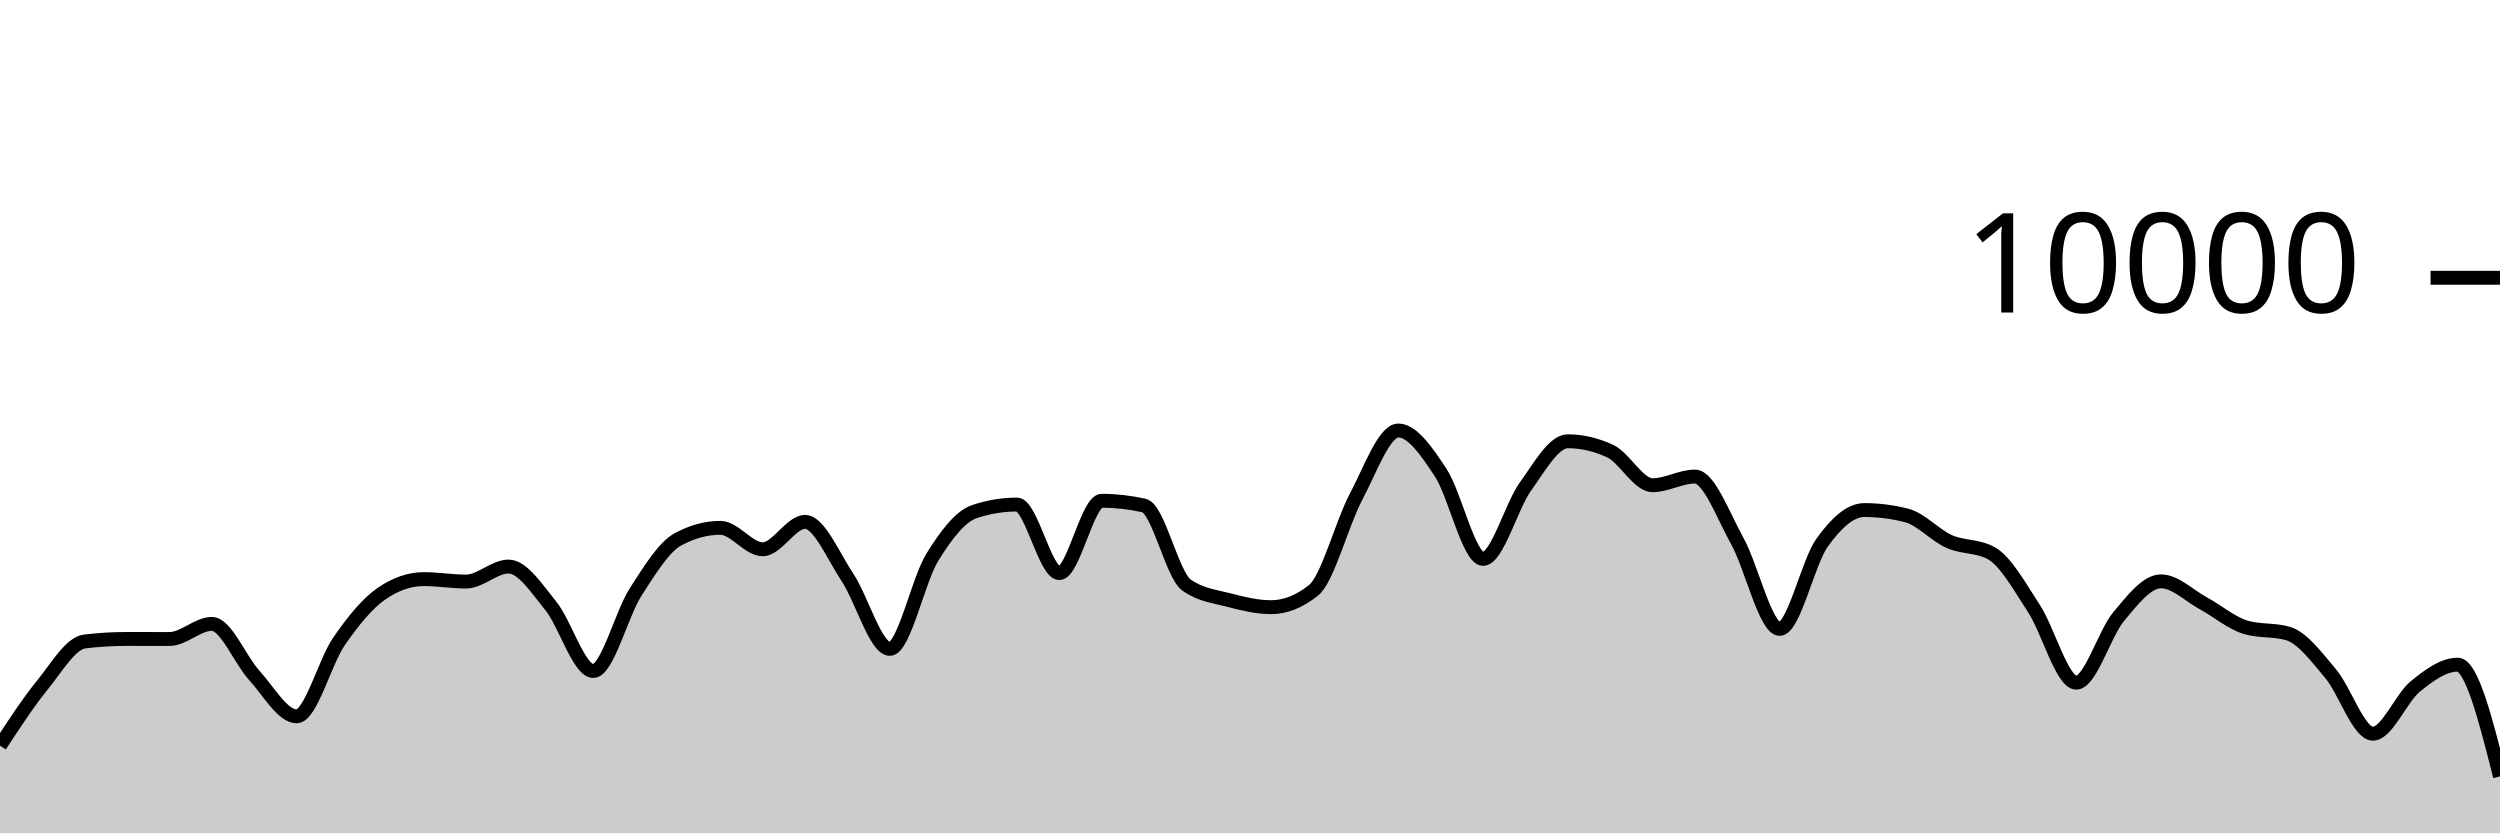
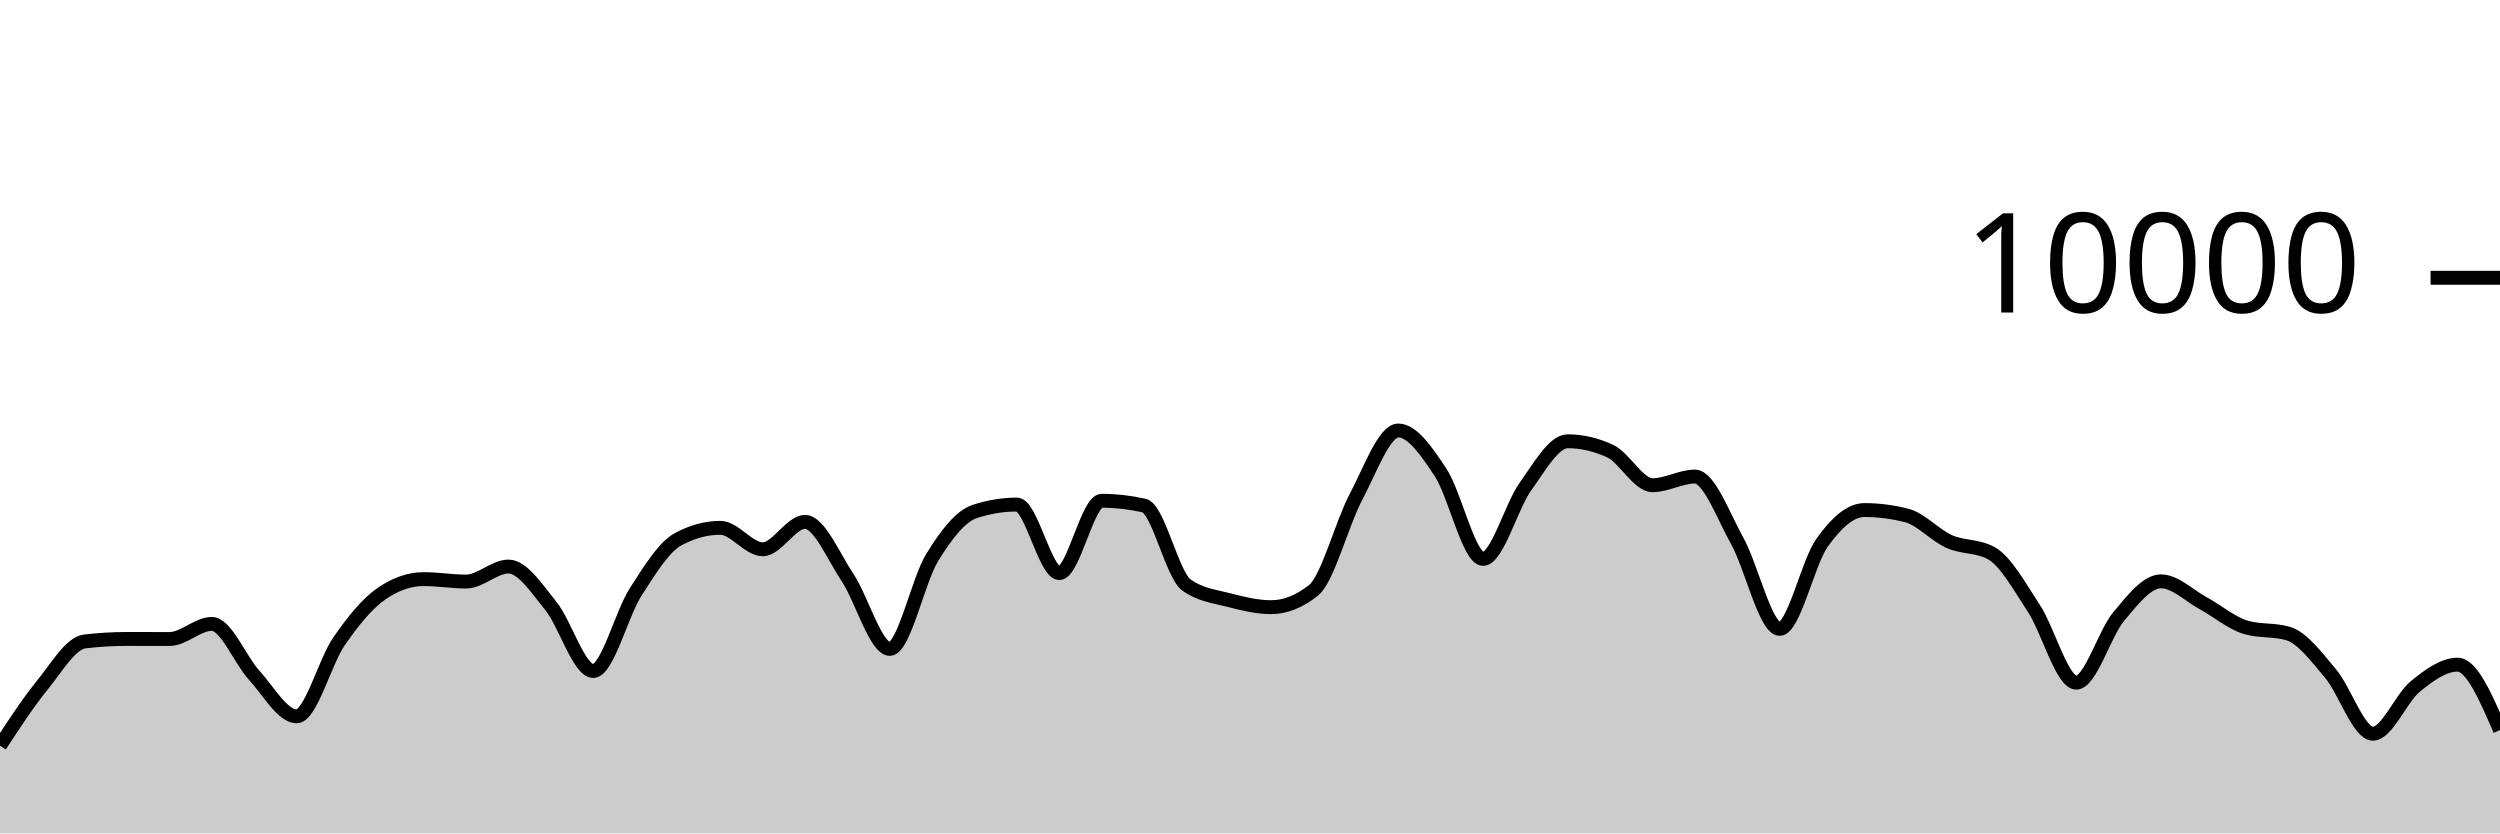
<svg xmlns="http://www.w3.org/2000/svg" viewBox="0 0 180 60">
  <g transform="translate(0,20)">
-     <path class="area" fill="rgba(0, 0, 0, 0.2)" d="M0,33.688C1.017,32.131,2.034,30.575,3.051,29.324C4.068,28.073,5.085,26.304,6.102,26.184C7.119,26.064,8.136,26.004,9.153,26.004C10.169,26.004,11.186,26.008,12.203,26.008C13.22,26.008,14.237,24.92,15.254,24.92C16.271,24.92,17.288,27.515,18.305,28.624C19.322,29.733,20.339,31.576,21.356,31.576C22.373,31.576,23.39,27.651,24.407,26.18C25.424,24.709,26.441,23.456,27.458,22.752C28.475,22.048,29.492,21.696,30.508,21.696C31.525,21.696,32.542,21.872,33.559,21.872C34.576,21.872,35.593,20.792,36.61,20.792C37.627,20.792,38.644,22.375,39.661,23.628C40.678,24.881,41.695,28.312,42.712,28.312C43.729,28.312,44.746,24.208,45.763,22.628C46.78,21.048,47.797,19.384,48.814,18.832C49.831,18.28,50.847,18.004,51.864,18.004C52.881,18.004,53.898,19.548,54.915,19.548C55.932,19.548,56.949,17.576,57.966,17.576C58.983,17.576,60,20.048,61.017,21.572C62.034,23.096,63.051,26.72,64.068,26.72C65.085,26.72,66.102,21.784,67.119,20.136C68.136,18.488,69.153,17.168,70.169,16.832C71.186,16.496,72.203,16.328,73.22,16.328C74.237,16.328,75.254,21.264,76.271,21.264C77.288,21.264,78.305,16.056,79.322,16.056C80.339,16.056,81.356,16.171,82.373,16.4C83.39,16.629,84.407,21.397,85.424,22.12C86.441,22.843,87.458,22.938,88.475,23.204C89.492,23.47,90.508,23.716,91.525,23.716C92.542,23.716,93.559,23.311,94.576,22.5C95.593,21.689,96.61,17.701,97.627,15.784C98.644,13.867,99.661,10.996,100.678,10.996C101.695,10.996,102.712,12.487,103.729,14.028C104.746,15.569,105.763,20.24,106.78,20.24C107.797,20.24,108.814,16.443,109.831,15.032C110.847,13.621,111.864,11.772,112.881,11.772C113.898,11.772,114.915,12.008,115.932,12.48C116.949,12.952,117.966,14.936,118.983,14.936C120,14.936,121.017,14.312,122.034,14.312C123.051,14.312,124.068,17.128,125.085,18.956C126.102,20.784,127.119,25.28,128.136,25.28C129.153,25.28,130.169,20.506,131.186,19.08C132.203,17.654,133.22,16.724,134.237,16.724C135.254,16.724,136.271,16.855,137.288,17.116C138.305,17.377,139.322,18.534,140.339,18.988C141.356,19.442,142.373,19.272,143.39,19.84C144.407,20.408,145.424,22.256,146.441,23.808C147.458,25.36,148.475,29.152,149.492,29.152C150.508,29.152,151.525,25.612,152.542,24.396C153.559,23.18,154.576,21.856,155.593,21.856C156.61,21.856,157.627,22.888,158.644,23.44C159.661,23.992,160.678,24.869,161.695,25.168C162.712,25.467,163.729,25.317,164.746,25.616C165.763,25.915,166.78,27.29,167.797,28.492C168.814,29.694,169.831,32.828,170.847,32.828C171.864,32.828,172.881,30.257,173.898,29.428C174.915,28.599,175.932,27.856,176.949,27.856C177.966,27.856,178.983,31.878,180,35.9L180,40C178.983,40,177.966,40,176.949,40C175.932,40,174.915,40,173.898,40C172.881,40,171.864,40,170.847,40C169.831,40,168.814,40,167.797,40C166.78,40,165.763,40,164.746,40C163.729,40,162.712,40,161.695,40C160.678,40,159.661,40,158.644,40C157.627,40,156.61,40,155.593,40C154.576,40,153.559,40,152.542,40C151.525,40,150.508,40,149.492,40C148.475,40,147.458,40,146.441,40C145.424,40,144.407,40,143.39,40C142.373,40,141.356,40,140.339,40C139.322,40,138.305,40,137.288,40C136.271,40,135.254,40,134.237,40C133.22,40,132.203,40,131.186,40C130.169,40,129.153,40,128.136,40C127.119,40,126.102,40,125.085,40C124.068,40,123.051,40,122.034,40C121.017,40,120,40,118.983,40C117.966,40,116.949,40,115.932,40C114.915,40,113.898,40,112.881,40C111.864,40,110.847,40,109.831,40C108.814,40,107.797,40,106.78,40C105.763,40,104.746,40,103.729,40C102.712,40,101.695,40,100.678,40C99.661,40,98.644,40,97.627,40C96.61,40,95.593,40,94.576,40C93.559,40,92.542,40,91.525,40C90.508,40,89.492,40,88.475,40C87.458,40,86.441,40,85.424,40C84.407,40,83.39,40,82.373,40C81.356,40,80.339,40,79.322,40C78.305,40,77.288,40,76.271,40C75.254,40,74.237,40,73.22,40C72.203,40,71.186,40,70.169,40C69.153,40,68.136,40,67.119,40C66.102,40,65.085,40,64.068,40C63.051,40,62.034,40,61.017,40C60,40,58.983,40,57.966,40C56.949,40,55.932,40,54.915,40C53.898,40,52.881,40,51.864,40C50.847,40,49.831,40,48.814,40C47.797,40,46.78,40,45.763,40C44.746,40,43.729,40,42.712,40C41.695,40,40.678,40,39.661,40C38.644,40,37.627,40,36.61,40C35.593,40,34.576,40,33.559,40C32.542,40,31.525,40,30.508,40C29.492,40,28.475,40,27.458,40C26.441,40,25.424,40,24.407,40C23.39,40,22.373,40,21.356,40C20.339,40,19.322,40,18.305,40C17.288,40,16.271,40,15.254,40C14.237,40,13.22,40,12.203,40C11.186,40,10.169,40,9.153,40C8.136,40,7.119,40,6.102,40C5.085,40,4.068,40,3.051,40C2.034,40,1.017,40,0,40Z" />
-     <path class="line" stroke="black" fill="none" d="M0,33.688C1.017,32.131,2.034,30.575,3.051,29.324C4.068,28.073,5.085,26.304,6.102,26.184C7.119,26.064,8.136,26.004,9.153,26.004C10.169,26.004,11.186,26.008,12.203,26.008C13.22,26.008,14.237,24.92,15.254,24.92C16.271,24.92,17.288,27.515,18.305,28.624C19.322,29.733,20.339,31.576,21.356,31.576C22.373,31.576,23.39,27.651,24.407,26.18C25.424,24.709,26.441,23.456,27.458,22.752C28.475,22.048,29.492,21.696,30.508,21.696C31.525,21.696,32.542,21.872,33.559,21.872C34.576,21.872,35.593,20.792,36.61,20.792C37.627,20.792,38.644,22.375,39.661,23.628C40.678,24.881,41.695,28.312,42.712,28.312C43.729,28.312,44.746,24.208,45.763,22.628C46.78,21.048,47.797,19.384,48.814,18.832C49.831,18.28,50.847,18.004,51.864,18.004C52.881,18.004,53.898,19.548,54.915,19.548C55.932,19.548,56.949,17.576,57.966,17.576C58.983,17.576,60,20.048,61.017,21.572C62.034,23.096,63.051,26.72,64.068,26.72C65.085,26.72,66.102,21.784,67.119,20.136C68.136,18.488,69.153,17.168,70.169,16.832C71.186,16.496,72.203,16.328,73.22,16.328C74.237,16.328,75.254,21.264,76.271,21.264C77.288,21.264,78.305,16.056,79.322,16.056C80.339,16.056,81.356,16.171,82.373,16.4C83.39,16.629,84.407,21.397,85.424,22.12C86.441,22.843,87.458,22.938,88.475,23.204C89.492,23.47,90.508,23.716,91.525,23.716C92.542,23.716,93.559,23.311,94.576,22.5C95.593,21.689,96.61,17.701,97.627,15.784C98.644,13.867,99.661,10.996,100.678,10.996C101.695,10.996,102.712,12.487,103.729,14.028C104.746,15.569,105.763,20.24,106.78,20.24C107.797,20.24,108.814,16.443,109.831,15.032C110.847,13.621,111.864,11.772,112.881,11.772C113.898,11.772,114.915,12.008,115.932,12.48C116.949,12.952,117.966,14.936,118.983,14.936C120,14.936,121.017,14.312,122.034,14.312C123.051,14.312,124.068,17.128,125.085,18.956C126.102,20.784,127.119,25.28,128.136,25.28C129.153,25.28,130.169,20.506,131.186,19.08C132.203,17.654,133.22,16.724,134.237,16.724C135.254,16.724,136.271,16.855,137.288,17.116C138.305,17.377,139.322,18.534,140.339,18.988C141.356,19.442,142.373,19.272,143.39,19.84C144.407,20.408,145.424,22.256,146.441,23.808C147.458,25.36,148.475,29.152,149.492,29.152C150.508,29.152,151.525,25.612,152.542,24.396C153.559,23.18,154.576,21.856,155.593,21.856C156.61,21.856,157.627,22.888,158.644,23.44C159.661,23.992,160.678,24.869,161.695,25.168C162.712,25.467,163.729,25.317,164.746,25.616C165.763,25.915,166.78,27.29,167.797,28.492C168.814,29.694,169.831,32.828,170.847,32.828C171.864,32.828,172.881,30.257,173.898,29.428C174.915,28.599,175.932,27.856,176.949,27.856C177.966,27.856,178.983,31.878,180,35.9" />
+     <path class="area" fill="rgba(0, 0, 0, 0.2)" d="M0,33.688C1.017,32.131,2.034,30.575,3.051,29.324C4.068,28.073,5.085,26.304,6.102,26.184C7.119,26.064,8.136,26.004,9.153,26.004C10.169,26.004,11.186,26.008,12.203,26.008C13.22,26.008,14.237,24.92,15.254,24.92C16.271,24.92,17.288,27.515,18.305,28.624C19.322,29.733,20.339,31.576,21.356,31.576C22.373,31.576,23.39,27.651,24.407,26.18C25.424,24.709,26.441,23.456,27.458,22.752C28.475,22.048,29.492,21.696,30.508,21.696C31.525,21.696,32.542,21.872,33.559,21.872C34.576,21.872,35.593,20.792,36.61,20.792C37.627,20.792,38.644,22.375,39.661,23.628C40.678,24.881,41.695,28.312,42.712,28.312C43.729,28.312,44.746,24.208,45.763,22.628C46.78,21.048,47.797,19.384,48.814,18.832C49.831,18.28,50.847,18.004,51.864,18.004C52.881,18.004,53.898,19.548,54.915,19.548C55.932,19.548,56.949,17.576,57.966,17.576C58.983,17.576,60,20.048,61.017,21.572C62.034,23.096,63.051,26.72,64.068,26.72C65.085,26.72,66.102,21.784,67.119,20.136C68.136,18.488,69.153,17.168,70.169,16.832C71.186,16.496,72.203,16.328,73.22,16.328C74.237,16.328,75.254,21.264,76.271,21.264C77.288,21.264,78.305,16.056,79.322,16.056C80.339,16.056,81.356,16.171,82.373,16.4C83.39,16.629,84.407,21.397,85.424,22.12C86.441,22.843,87.458,22.938,88.475,23.204C89.492,23.47,90.508,23.716,91.525,23.716C92.542,23.716,93.559,23.311,94.576,22.5C95.593,21.689,96.61,17.701,97.627,15.784C98.644,13.867,99.661,10.996,100.678,10.996C101.695,10.996,102.712,12.487,103.729,14.028C104.746,15.569,105.763,20.24,106.78,20.24C107.797,20.24,108.814,16.443,109.831,15.032C110.847,13.621,111.864,11.772,112.881,11.772C113.898,11.772,114.915,12.008,115.932,12.48C116.949,12.952,117.966,14.936,118.983,14.936C120,14.936,121.017,14.312,122.034,14.312C123.051,14.312,124.068,17.128,125.085,18.956C126.102,20.784,127.119,25.28,128.136,25.28C129.153,25.28,130.169,20.506,131.186,19.08C132.203,17.654,133.22,16.724,134.237,16.724C135.254,16.724,136.271,16.855,137.288,17.116C138.305,17.377,139.322,18.534,140.339,18.988C141.356,19.442,142.373,19.272,143.39,19.84C144.407,20.408,145.424,22.256,146.441,23.808C147.458,25.36,148.475,29.152,149.492,29.152C150.508,29.152,151.525,25.612,152.542,24.396C153.559,23.18,154.576,21.856,155.593,21.856C156.61,21.856,157.627,22.888,158.644,23.44C159.661,23.992,160.678,24.869,161.695,25.168C162.712,25.467,163.729,25.317,164.746,25.616C165.763,25.915,166.78,27.29,167.797,28.492C168.814,29.694,169.831,32.828,170.847,32.828C171.864,32.828,172.881,30.257,173.898,29.428C174.915,28.599,175.932,27.856,176.949,27.856C177.966,27.856,178.983,30.212,180,32.568L180,40C178.983,40,177.966,40,176.949,40C175.932,40,174.915,40,173.898,40C172.881,40,171.864,40,170.847,40C169.831,40,168.814,40,167.797,40C166.78,40,165.763,40,164.746,40C163.729,40,162.712,40,161.695,40C160.678,40,159.661,40,158.644,40C157.627,40,156.61,40,155.593,40C154.576,40,153.559,40,152.542,40C151.525,40,150.508,40,149.492,40C148.475,40,147.458,40,146.441,40C145.424,40,144.407,40,143.39,40C142.373,40,141.356,40,140.339,40C139.322,40,138.305,40,137.288,40C136.271,40,135.254,40,134.237,40C133.22,40,132.203,40,131.186,40C130.169,40,129.153,40,128.136,40C127.119,40,126.102,40,125.085,40C124.068,40,123.051,40,122.034,40C121.017,40,120,40,118.983,40C117.966,40,116.949,40,115.932,40C114.915,40,113.898,40,112.881,40C111.864,40,110.847,40,109.831,40C108.814,40,107.797,40,106.78,40C105.763,40,104.746,40,103.729,40C102.712,40,101.695,40,100.678,40C99.661,40,98.644,40,97.627,40C96.61,40,95.593,40,94.576,40C93.559,40,92.542,40,91.525,40C90.508,40,89.492,40,88.475,40C87.458,40,86.441,40,85.424,40C84.407,40,83.39,40,82.373,40C81.356,40,80.339,40,79.322,40C78.305,40,77.288,40,76.271,40C75.254,40,74.237,40,73.22,40C72.203,40,71.186,40,70.169,40C69.153,40,68.136,40,67.119,40C66.102,40,65.085,40,64.068,40C63.051,40,62.034,40,61.017,40C60,40,58.983,40,57.966,40C56.949,40,55.932,40,54.915,40C53.898,40,52.881,40,51.864,40C50.847,40,49.831,40,48.814,40C47.797,40,46.78,40,45.763,40C44.746,40,43.729,40,42.712,40C41.695,40,40.678,40,39.661,40C38.644,40,37.627,40,36.61,40C35.593,40,34.576,40,33.559,40C32.542,40,31.525,40,30.508,40C29.492,40,28.475,40,27.458,40C26.441,40,25.424,40,24.407,40C23.39,40,22.373,40,21.356,40C20.339,40,19.322,40,18.305,40C17.288,40,16.271,40,15.254,40C14.237,40,13.22,40,12.203,40C11.186,40,10.169,40,9.153,40C8.136,40,7.119,40,6.102,40C5.085,40,4.068,40,3.051,40C2.034,40,1.017,40,0,40Z" />
+     <path class="line" stroke="black" fill="none" d="M0,33.688C1.017,32.131,2.034,30.575,3.051,29.324C4.068,28.073,5.085,26.304,6.102,26.184C7.119,26.064,8.136,26.004,9.153,26.004C10.169,26.004,11.186,26.008,12.203,26.008C13.22,26.008,14.237,24.92,15.254,24.92C16.271,24.92,17.288,27.515,18.305,28.624C19.322,29.733,20.339,31.576,21.356,31.576C22.373,31.576,23.39,27.651,24.407,26.18C25.424,24.709,26.441,23.456,27.458,22.752C28.475,22.048,29.492,21.696,30.508,21.696C31.525,21.696,32.542,21.872,33.559,21.872C34.576,21.872,35.593,20.792,36.61,20.792C37.627,20.792,38.644,22.375,39.661,23.628C40.678,24.881,41.695,28.312,42.712,28.312C43.729,28.312,44.746,24.208,45.763,22.628C46.78,21.048,47.797,19.384,48.814,18.832C49.831,18.28,50.847,18.004,51.864,18.004C52.881,18.004,53.898,19.548,54.915,19.548C55.932,19.548,56.949,17.576,57.966,17.576C58.983,17.576,60,20.048,61.017,21.572C62.034,23.096,63.051,26.72,64.068,26.72C65.085,26.72,66.102,21.784,67.119,20.136C68.136,18.488,69.153,17.168,70.169,16.832C71.186,16.496,72.203,16.328,73.22,16.328C74.237,16.328,75.254,21.264,76.271,21.264C77.288,21.264,78.305,16.056,79.322,16.056C80.339,16.056,81.356,16.171,82.373,16.4C83.39,16.629,84.407,21.397,85.424,22.12C86.441,22.843,87.458,22.938,88.475,23.204C89.492,23.47,90.508,23.716,91.525,23.716C92.542,23.716,93.559,23.311,94.576,22.5C95.593,21.689,96.61,17.701,97.627,15.784C98.644,13.867,99.661,10.996,100.678,10.996C101.695,10.996,102.712,12.487,103.729,14.028C104.746,15.569,105.763,20.24,106.78,20.24C107.797,20.24,108.814,16.443,109.831,15.032C110.847,13.621,111.864,11.772,112.881,11.772C113.898,11.772,114.915,12.008,115.932,12.48C116.949,12.952,117.966,14.936,118.983,14.936C120,14.936,121.017,14.312,122.034,14.312C123.051,14.312,124.068,17.128,125.085,18.956C126.102,20.784,127.119,25.28,128.136,25.28C129.153,25.28,130.169,20.506,131.186,19.08C132.203,17.654,133.22,16.724,134.237,16.724C135.254,16.724,136.271,16.855,137.288,17.116C138.305,17.377,139.322,18.534,140.339,18.988C141.356,19.442,142.373,19.272,143.39,19.84C144.407,20.408,145.424,22.256,146.441,23.808C147.458,25.36,148.475,29.152,149.492,29.152C150.508,29.152,151.525,25.612,152.542,24.396C153.559,23.18,154.576,21.856,155.593,21.856C156.61,21.856,157.627,22.888,158.644,23.44C159.661,23.992,160.678,24.869,161.695,25.168C162.712,25.467,163.729,25.317,164.746,25.616C165.763,25.915,166.78,27.29,167.797,28.492C168.814,29.694,169.831,32.828,170.847,32.828C171.864,32.828,172.881,30.257,173.898,29.428C174.915,28.599,175.932,27.856,176.949,27.856C177.966,27.856,178.983,30.212,180,32.568" />
    <path class="axis-ceiling" stroke-width="1" stroke="black" fill="none" d="M175,0L180,0" />
    <text class="axis-ceiling-label" font-family="sans-serif" text-anchor="end" font-size="10px" x="170" y="2.5">10000</text>
  </g>
</svg>
